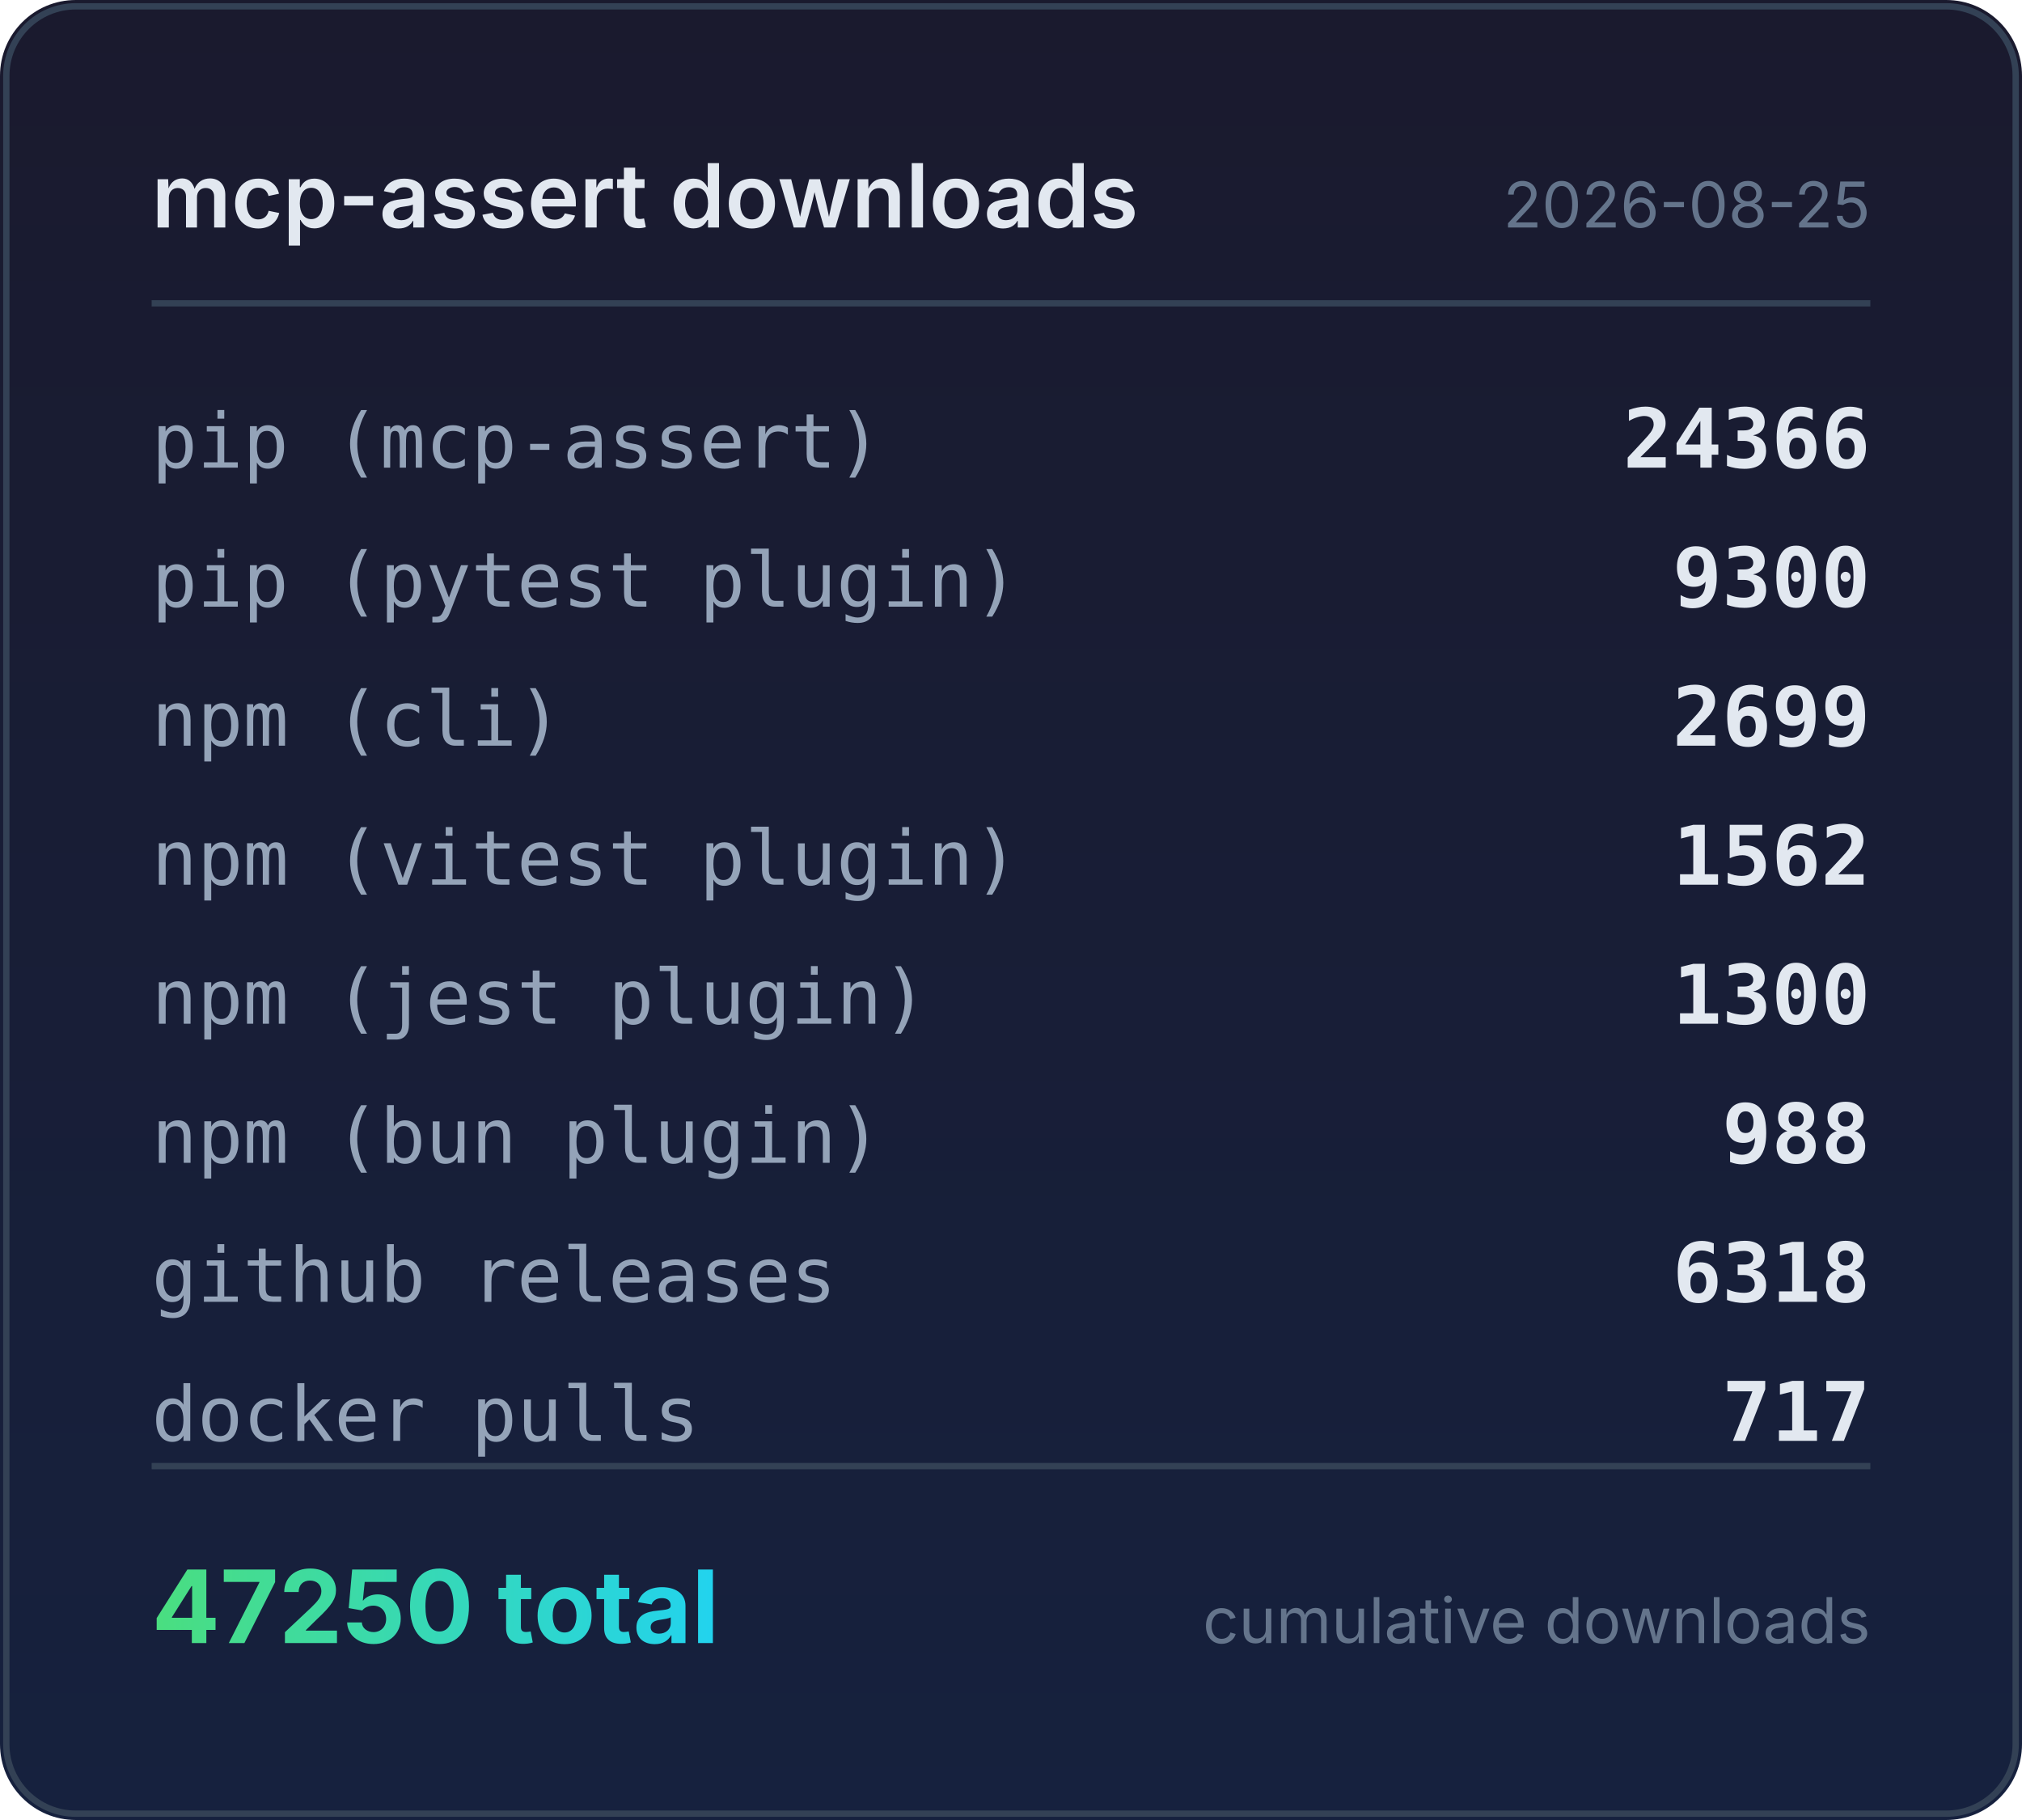
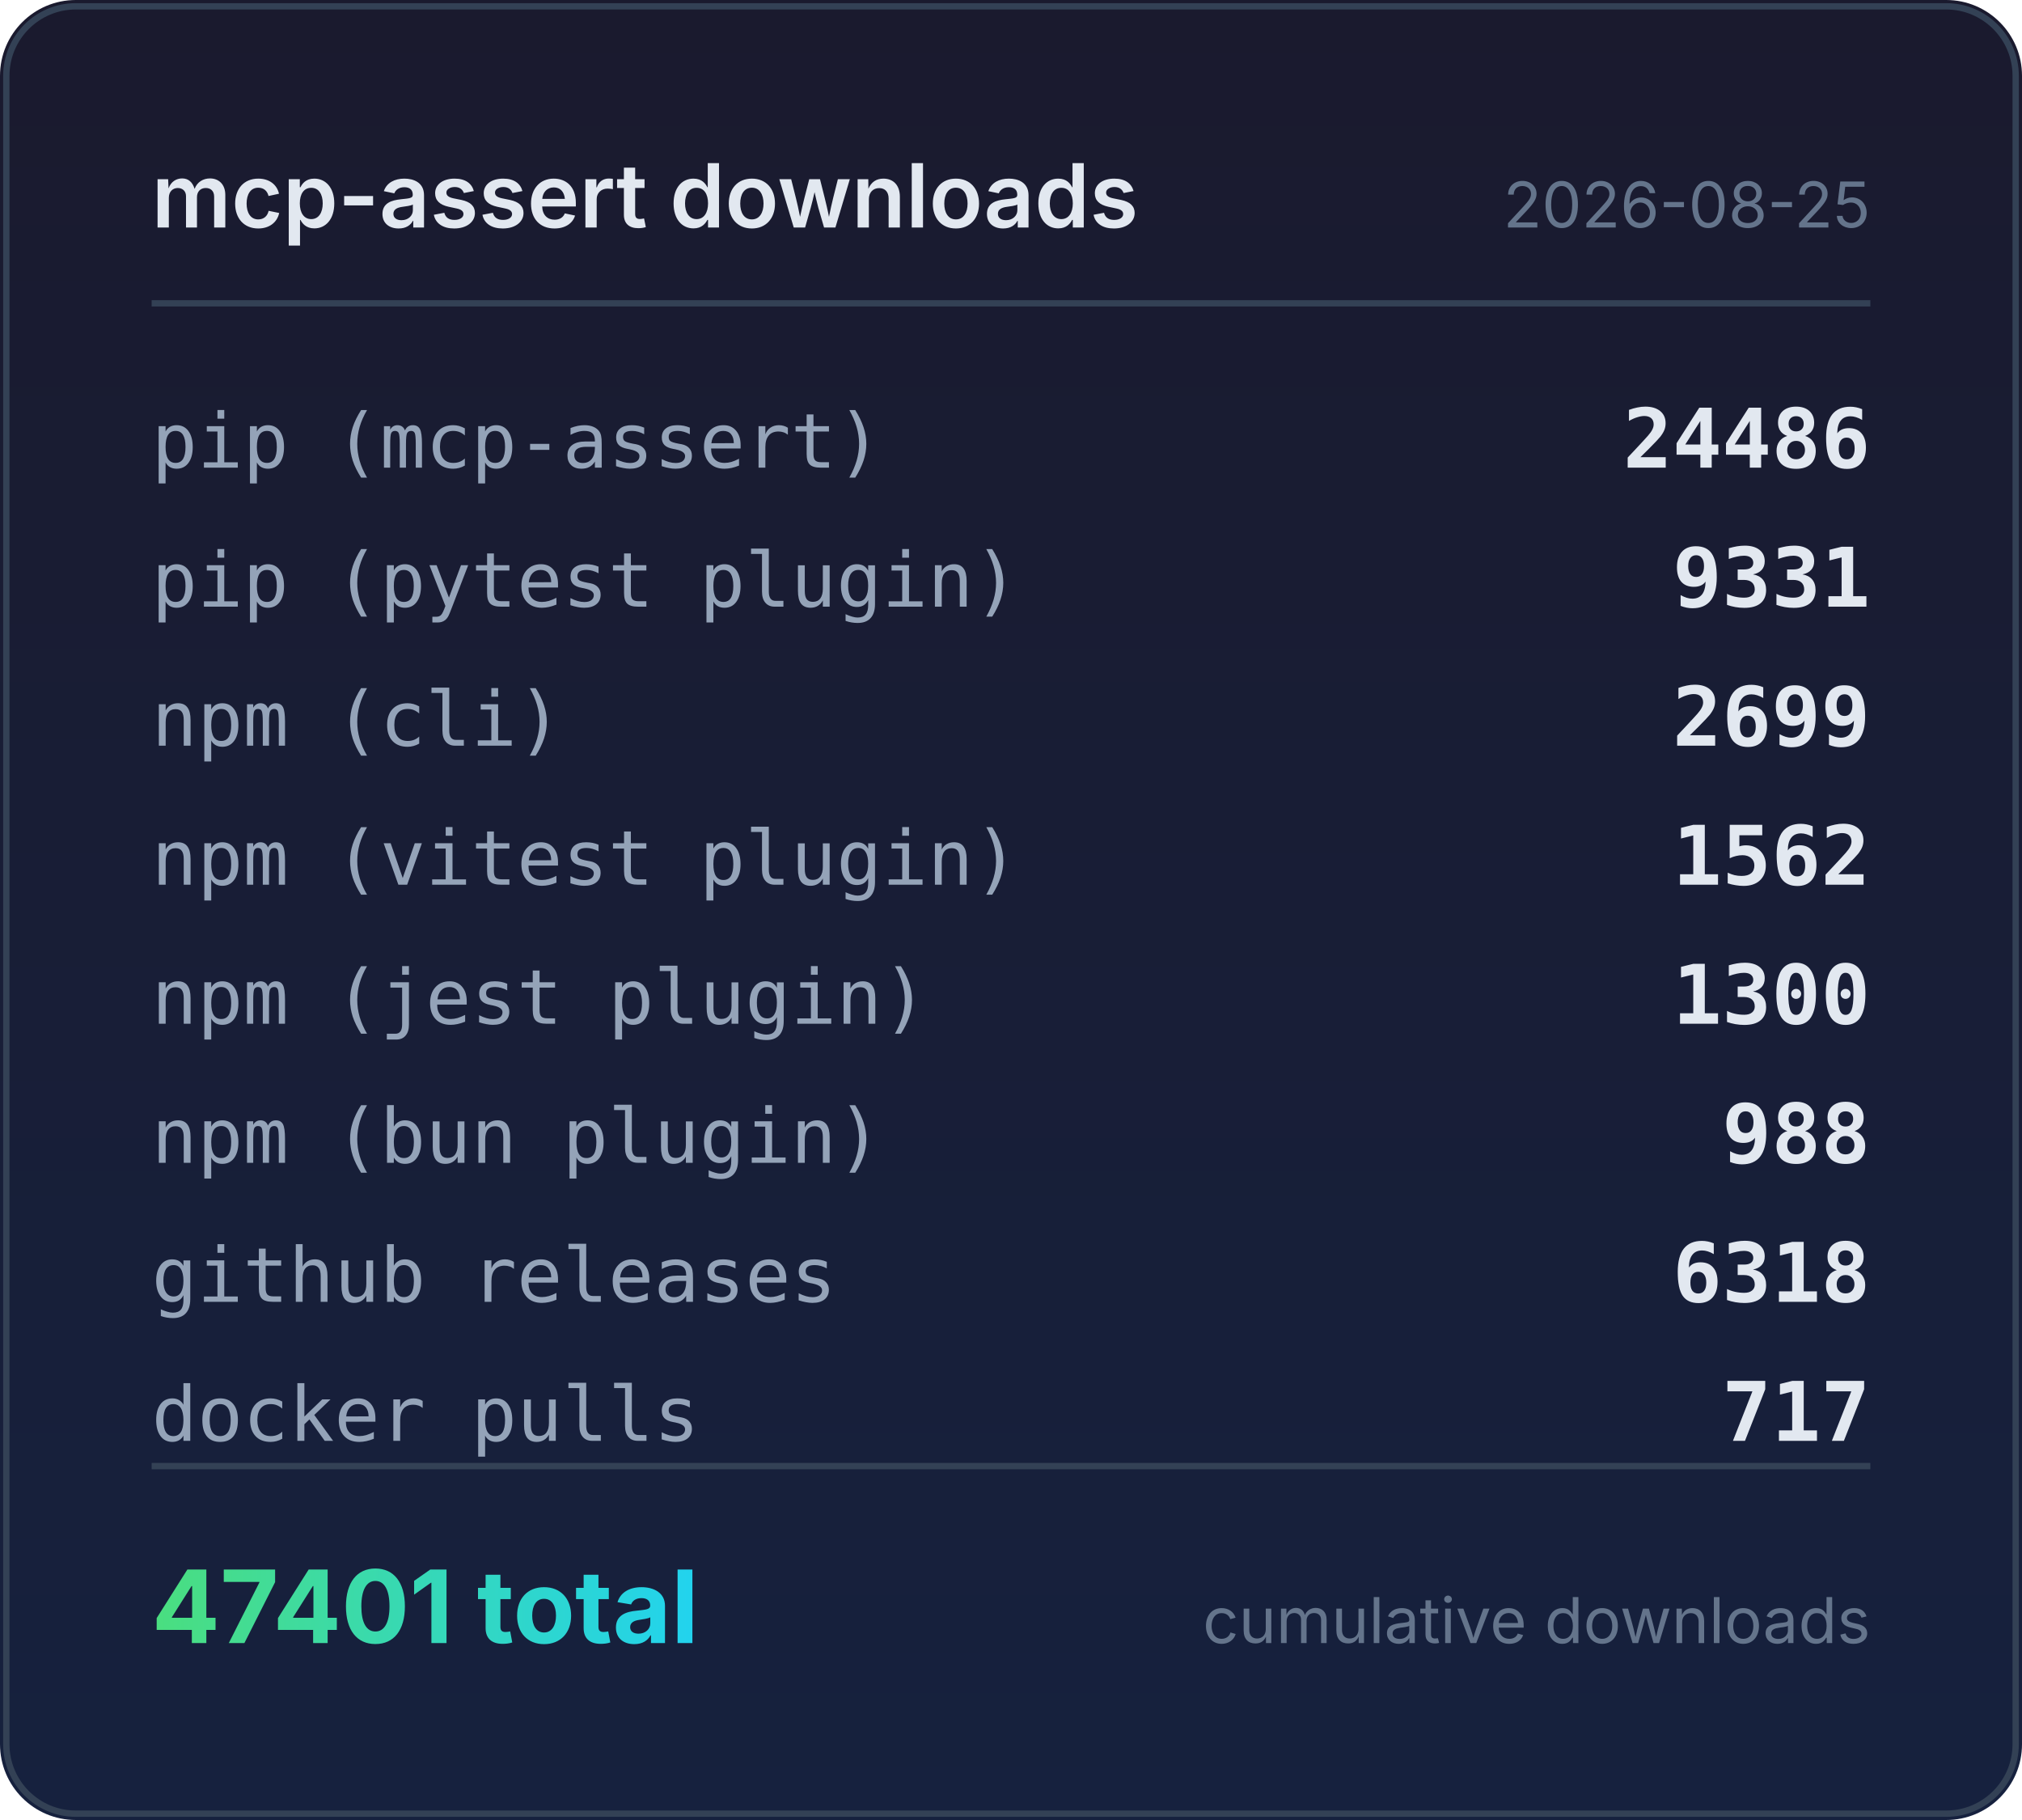
<svg xmlns="http://www.w3.org/2000/svg" width="320" height="288" viewBox="0 0 320 288">
  <defs>
    <linearGradient id="bg" x1="0" y1="0" x2="0" y2="1">
      <stop offset="0%" stop-color="#1a1a2e" />
      <stop offset="100%" stop-color="#16213e" />
    </linearGradient>
    <linearGradient id="accent" x1="0" y1="0" x2="1" y2="0">
      <stop offset="0%" stop-color="#4ade80" />
      <stop offset="100%" stop-color="#22d3ee" />
    </linearGradient>
  </defs>
  <rect width="320" height="288" rx="12" fill="url(#bg)" />
  <rect x="1" y="1" width="318" height="286" rx="11" fill="none" stroke="#334155" stroke-width="1" />
  <text x="24" y="36" fill="#e2e8f0" font-family="system-ui,-apple-system,sans-serif" font-size="14" font-weight="600">mcp-assert downloads</text>
  <text x="296" y="36" fill="#64748b" font-family="system-ui,-apple-system,sans-serif" font-size="10" text-anchor="end">2026-08-25</text>
  <line x1="24" y1="48" x2="296" y2="48" stroke="#334155" stroke-width="1" />
  <text x="24" y="74" fill="#94a3b8" font-family="ui-monospace,monospace" font-size="12">pip (mcp-assert)</text>
-   <text x="296" y="74" fill="#e2e8f0" font-family="ui-monospace,monospace" font-size="13" font-weight="600" text-anchor="end">24366</text>
+   <text x="296" y="74" fill="#e2e8f0" font-family="ui-monospace,monospace" font-size="13" font-weight="600" text-anchor="end">24486</text>
  <text x="24" y="96" fill="#94a3b8" font-family="ui-monospace,monospace" font-size="12">pip (pytest plugin)</text>
-   <text x="296" y="96" fill="#e2e8f0" font-family="ui-monospace,monospace" font-size="13" font-weight="600" text-anchor="end">9300</text>
+   <text x="296" y="96" fill="#e2e8f0" font-family="ui-monospace,monospace" font-size="13" font-weight="600" text-anchor="end">9331</text>
  <text x="24" y="118" fill="#94a3b8" font-family="ui-monospace,monospace" font-size="12">npm (cli)</text>
  <text x="296" y="118" fill="#e2e8f0" font-family="ui-monospace,monospace" font-size="13" font-weight="600" text-anchor="end">2699</text>
  <text x="24" y="140" fill="#94a3b8" font-family="ui-monospace,monospace" font-size="12">npm (vitest plugin)</text>
  <text x="296" y="140" fill="#e2e8f0" font-family="ui-monospace,monospace" font-size="13" font-weight="600" text-anchor="end">1562</text>
  <text x="24" y="162" fill="#94a3b8" font-family="ui-monospace,monospace" font-size="12">npm (jest plugin)</text>
  <text x="296" y="162" fill="#e2e8f0" font-family="ui-monospace,monospace" font-size="13" font-weight="600" text-anchor="end">1300</text>
  <text x="24" y="184" fill="#94a3b8" font-family="ui-monospace,monospace" font-size="12">npm (bun plugin)</text>
  <text x="296" y="184" fill="#e2e8f0" font-family="ui-monospace,monospace" font-size="13" font-weight="600" text-anchor="end">988</text>
  <text x="24" y="206" fill="#94a3b8" font-family="ui-monospace,monospace" font-size="12">github releases</text>
  <text x="296" y="206" fill="#e2e8f0" font-family="ui-monospace,monospace" font-size="13" font-weight="600" text-anchor="end">6318</text>
  <text x="24" y="228" fill="#94a3b8" font-family="ui-monospace,monospace" font-size="12">docker pulls</text>
  <text x="296" y="228" fill="#e2e8f0" font-family="ui-monospace,monospace" font-size="13" font-weight="600" text-anchor="end">717</text>
  <line x1="24" y1="232" x2="296" y2="232" stroke="#334155" stroke-width="1" />
-   <text x="24" y="260" fill="url(#accent)" font-family="system-ui,-apple-system,sans-serif" font-size="16" font-weight="700">47250 total</text>
+   <text x="24" y="260" fill="url(#accent)" font-family="system-ui,-apple-system,sans-serif" font-size="16" font-weight="700">47401 total</text>
  <text x="296" y="260" fill="#64748b" font-family="system-ui,-apple-system,sans-serif" font-size="10" text-anchor="end">cumulative downloads</text>
</svg>
